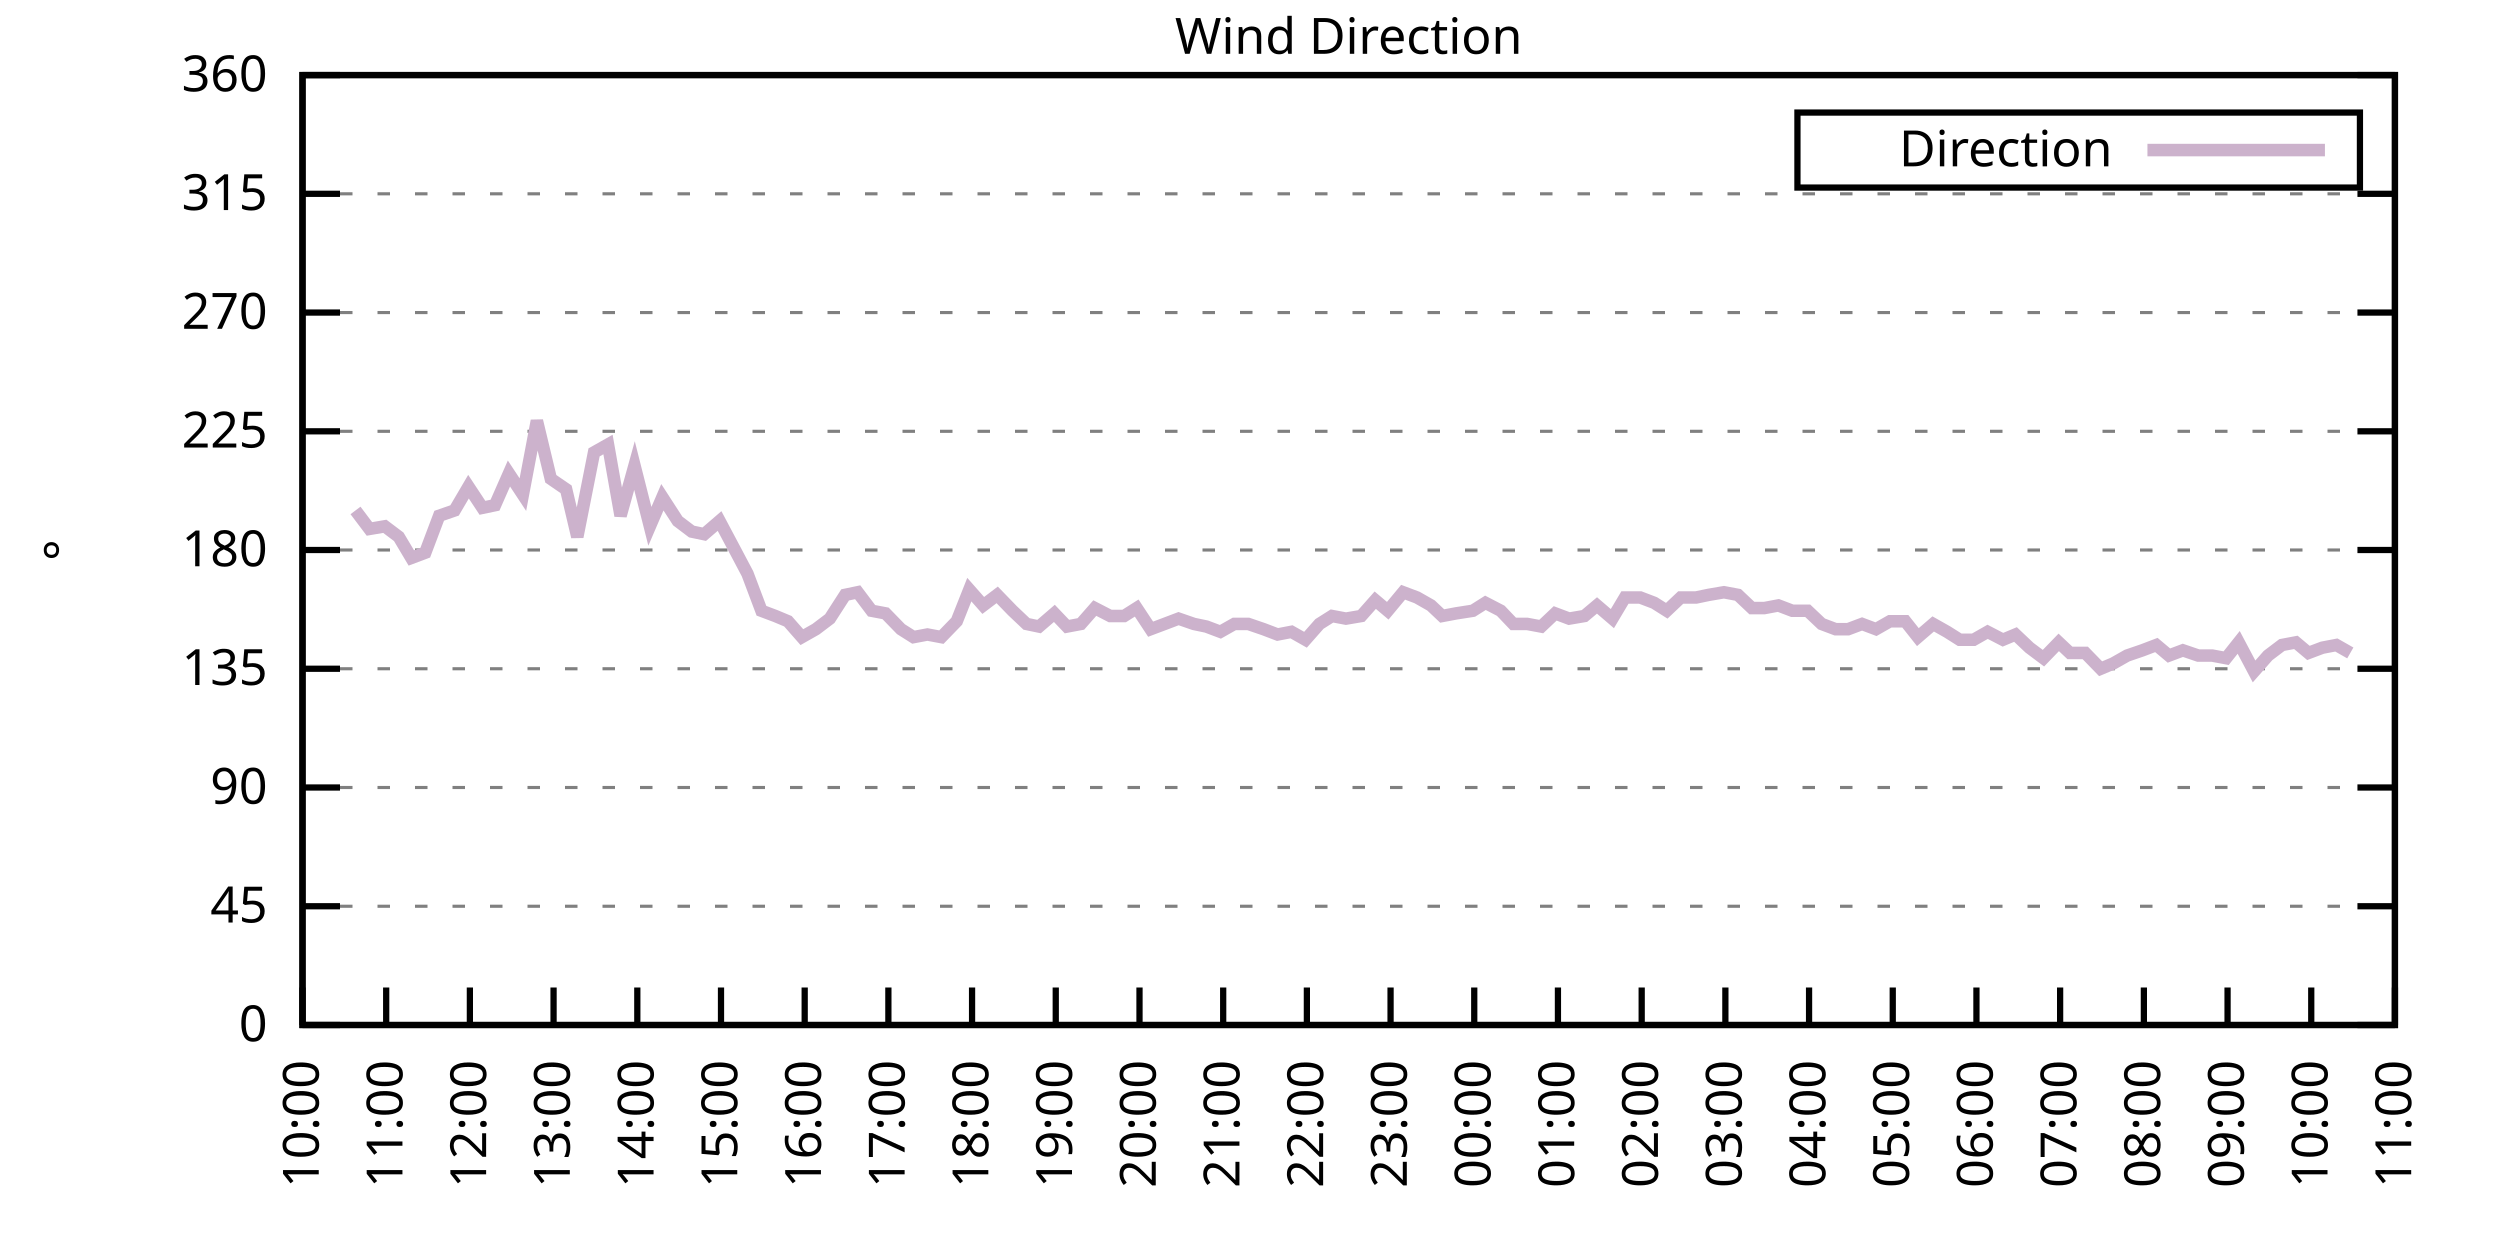
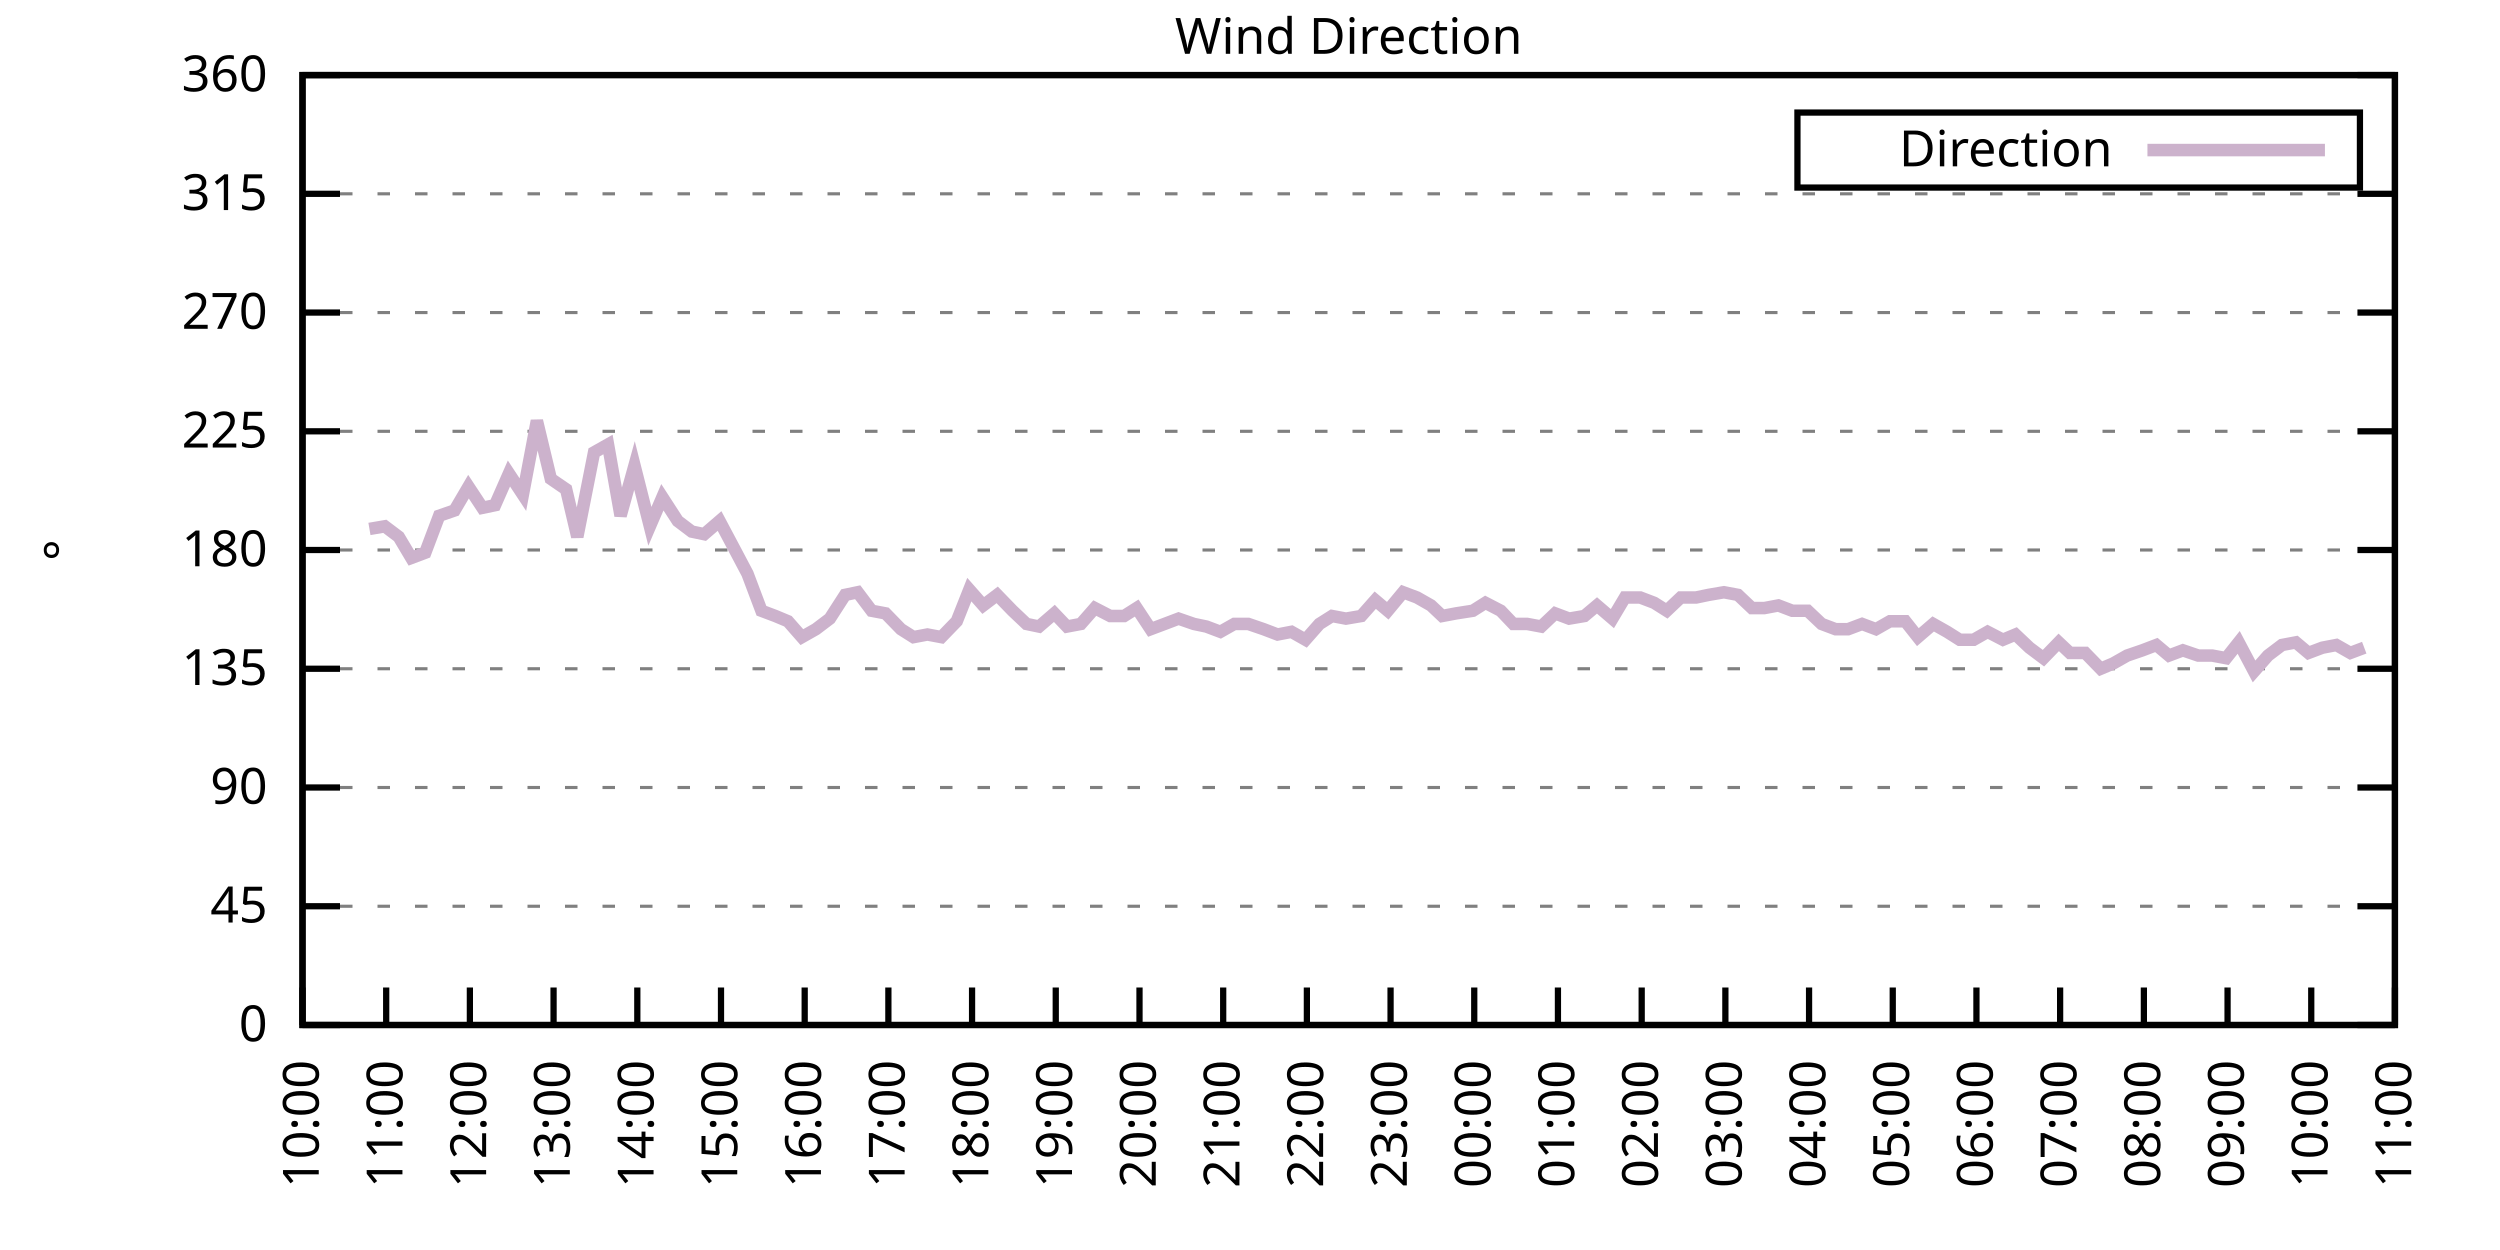
<svg xmlns="http://www.w3.org/2000/svg" xmlns:xlink="http://www.w3.org/1999/xlink" width="400" height="200" viewBox="0 0 400 200">
  <g id="gnuplot_canvas">
    <rect x="0" y="0" width="400" height="200" fill="none" />
    <defs>
      <circle id="gpDot" r="0.5" stroke-width="0.5" stroke="currentColor" />
      <path id="gpPt0" stroke-width="0.333" stroke="currentColor" d="M-1,0 h2 M0,-1 v2" />
      <path id="gpPt1" stroke-width="0.333" stroke="currentColor" d="M-1,-1 L1,1 M1,-1 L-1,1" />
      <path id="gpPt2" stroke-width="0.333" stroke="currentColor" d="M-1,0 L1,0 M0,-1 L0,1 M-1,-1 L1,1 M-1,1 L1,-1" />
      <rect id="gpPt3" stroke-width="0.333" stroke="currentColor" x="-1" y="-1" width="2" height="2" />
      <rect id="gpPt4" stroke-width="0.333" stroke="currentColor" fill="currentColor" x="-1" y="-1" width="2" height="2" />
      <circle id="gpPt5" stroke-width="0.333" stroke="currentColor" cx="0" cy="0" r="1" />
      <use xlink:href="#gpPt5" id="gpPt6" fill="currentColor" stroke="none" />
      <path id="gpPt7" stroke-width="0.333" stroke="currentColor" d="M0,-1.33 L-1.33,0.67 L1.33,0.67 z" />
      <use xlink:href="#gpPt7" id="gpPt8" fill="currentColor" stroke="none" />
      <use xlink:href="#gpPt7" id="gpPt9" stroke="currentColor" transform="rotate(180)" />
      <use xlink:href="#gpPt9" id="gpPt10" fill="currentColor" stroke="none" />
      <use xlink:href="#gpPt3" id="gpPt11" stroke="currentColor" transform="rotate(45)" />
      <use xlink:href="#gpPt11" id="gpPt12" fill="currentColor" stroke="none" />
      <path id="gpPt13" stroke-width="0.333" stroke="currentColor" d="M0,1.330 L1.265,0.411 L0.782,-1.067 L-0.782,-1.076 L-1.265,0.411 z" />
      <use xlink:href="#gpPt13" id="gpPt14" fill="currentColor" stroke="none" />
      <filter id="textbox" filterUnits="objectBoundingBox" x="0" y="0" height="1" width="1">
        <feFlood flood-color="white" flood-opacity="1" result="bgnd" />
        <feComposite in="SourceGraphic" in2="bgnd" operator="atop" />
      </filter>
      <filter id="greybox" filterUnits="objectBoundingBox" x="0" y="0" height="1" width="1">
        <feFlood flood-color="lightgrey" flood-opacity="1" result="grey" />
        <feComposite in="SourceGraphic" in2="grey" operator="atop" />
      </filter>
    </defs>
    <g fill="none" color="white" stroke="currentColor" stroke-width="1.00" stroke-linecap="butt" stroke-linejoin="miter">
</g>
    <g fill="none" color="black" stroke="currentColor" stroke-width="1.00" stroke-linecap="butt" stroke-linejoin="miter">
      <g stroke="none" shape-rendering="crispEdges">
        <polygon fill="rgb(255, 255, 255)" points="48.40,164.00 383.18,164.00 383.18,12.02 48.40,12.02 " />
      </g>
    </g>
    <g fill="none" color="black" stroke="currentColor" stroke-width="1.00" stroke-linecap="butt" stroke-linejoin="miter">
</g>
    <g fill="none" color="black" stroke="black" stroke-width="0.50" stroke-linecap="butt" stroke-linejoin="miter">
</g>
    <g fill="none" color="gray" stroke="currentColor" stroke-width="0.50" stroke-linecap="butt" stroke-linejoin="miter">
      <path stroke="gray" stroke-dasharray="2,4" class="gridline" d="M48.40,164.00 L383.19,164.00  " />
    </g>
    <g fill="none" color="gray" stroke="gray" stroke-width="1.00" stroke-linecap="butt" stroke-linejoin="miter">
</g>
    <g fill="none" color="black" stroke="currentColor" stroke-width="1.00" stroke-linecap="butt" stroke-linejoin="miter">
      <path stroke="black" d="M48.40,164.00 L54.40,164.00 M383.19,164.00 L377.19,164.00  " />
      <g transform="translate(42.80,166.60)" stroke="none" fill="black" font-family="Sans" font-size="8.00" text-anchor="end">
        <text>
          <tspan font-family="Sans"> 0</tspan>
        </text>
      </g>
    </g>
    <g fill="none" color="black" stroke="currentColor" stroke-width="1.00" stroke-linecap="butt" stroke-linejoin="miter">
</g>
    <g fill="none" color="black" stroke="black" stroke-width="0.50" stroke-linecap="butt" stroke-linejoin="miter">
</g>
    <g fill="none" color="gray" stroke="currentColor" stroke-width="0.50" stroke-linecap="butt" stroke-linejoin="miter">
      <path stroke="gray" stroke-dasharray="2,4" class="gridline" d="M48.40,145.00 L383.19,145.00  " />
    </g>
    <g fill="none" color="gray" stroke="gray" stroke-width="1.00" stroke-linecap="butt" stroke-linejoin="miter">
</g>
    <g fill="none" color="black" stroke="currentColor" stroke-width="1.00" stroke-linecap="butt" stroke-linejoin="miter">
      <path stroke="black" d="M48.40,145.00 L54.40,145.00 M383.19,145.00 L377.19,145.00  " />
      <g transform="translate(42.80,147.60)" stroke="none" fill="black" font-family="Sans" font-size="8.00" text-anchor="end">
        <text>
          <tspan font-family="Sans"> 45</tspan>
        </text>
      </g>
    </g>
    <g fill="none" color="black" stroke="currentColor" stroke-width="1.00" stroke-linecap="butt" stroke-linejoin="miter">
</g>
    <g fill="none" color="black" stroke="black" stroke-width="0.50" stroke-linecap="butt" stroke-linejoin="miter">
</g>
    <g fill="none" color="gray" stroke="currentColor" stroke-width="0.50" stroke-linecap="butt" stroke-linejoin="miter">
      <path stroke="gray" stroke-dasharray="2,4" class="gridline" d="M48.40,126.00 L383.19,126.00  " />
    </g>
    <g fill="none" color="gray" stroke="gray" stroke-width="1.00" stroke-linecap="butt" stroke-linejoin="miter">
</g>
    <g fill="none" color="black" stroke="currentColor" stroke-width="1.00" stroke-linecap="butt" stroke-linejoin="miter">
      <path stroke="black" d="M48.40,126.00 L54.40,126.00 M383.19,126.00 L377.19,126.00  " />
      <g transform="translate(42.80,128.60)" stroke="none" fill="black" font-family="Sans" font-size="8.00" text-anchor="end">
        <text>
          <tspan font-family="Sans"> 90</tspan>
        </text>
      </g>
    </g>
    <g fill="none" color="black" stroke="currentColor" stroke-width="1.00" stroke-linecap="butt" stroke-linejoin="miter">
</g>
    <g fill="none" color="black" stroke="black" stroke-width="0.50" stroke-linecap="butt" stroke-linejoin="miter">
</g>
    <g fill="none" color="gray" stroke="currentColor" stroke-width="0.50" stroke-linecap="butt" stroke-linejoin="miter">
      <path stroke="gray" stroke-dasharray="2,4" class="gridline" d="M48.40,107.00 L383.19,107.00  " />
    </g>
    <g fill="none" color="gray" stroke="gray" stroke-width="1.00" stroke-linecap="butt" stroke-linejoin="miter">
</g>
    <g fill="none" color="black" stroke="currentColor" stroke-width="1.00" stroke-linecap="butt" stroke-linejoin="miter">
      <path stroke="black" d="M48.40,107.00 L54.40,107.00 M383.19,107.00 L377.19,107.00  " />
      <g transform="translate(42.80,109.60)" stroke="none" fill="black" font-family="Sans" font-size="8.00" text-anchor="end">
        <text>
          <tspan font-family="Sans"> 135</tspan>
        </text>
      </g>
    </g>
    <g fill="none" color="black" stroke="currentColor" stroke-width="1.00" stroke-linecap="butt" stroke-linejoin="miter">
</g>
    <g fill="none" color="black" stroke="black" stroke-width="0.50" stroke-linecap="butt" stroke-linejoin="miter">
</g>
    <g fill="none" color="gray" stroke="currentColor" stroke-width="0.50" stroke-linecap="butt" stroke-linejoin="miter">
      <path stroke="gray" stroke-dasharray="2,4" class="gridline" d="M48.40,88.00 L383.19,88.00  " />
    </g>
    <g fill="none" color="gray" stroke="gray" stroke-width="1.00" stroke-linecap="butt" stroke-linejoin="miter">
</g>
    <g fill="none" color="black" stroke="currentColor" stroke-width="1.00" stroke-linecap="butt" stroke-linejoin="miter">
      <path stroke="black" d="M48.40,88.00 L54.40,88.00 M383.19,88.00 L377.19,88.00  " />
      <g transform="translate(42.80,90.60)" stroke="none" fill="black" font-family="Sans" font-size="8.00" text-anchor="end">
        <text>
          <tspan font-family="Sans"> 180</tspan>
        </text>
      </g>
    </g>
    <g fill="none" color="black" stroke="currentColor" stroke-width="1.00" stroke-linecap="butt" stroke-linejoin="miter">
</g>
    <g fill="none" color="black" stroke="black" stroke-width="0.50" stroke-linecap="butt" stroke-linejoin="miter">
</g>
    <g fill="none" color="gray" stroke="currentColor" stroke-width="0.50" stroke-linecap="butt" stroke-linejoin="miter">
      <path stroke="gray" stroke-dasharray="2,4" class="gridline" d="M48.40,69.01 L383.19,69.01  " />
    </g>
    <g fill="none" color="gray" stroke="gray" stroke-width="1.00" stroke-linecap="butt" stroke-linejoin="miter">
</g>
    <g fill="none" color="black" stroke="currentColor" stroke-width="1.00" stroke-linecap="butt" stroke-linejoin="miter">
      <path stroke="black" d="M48.40,69.01 L54.40,69.01 M383.19,69.01 L377.19,69.01  " />
      <g transform="translate(42.80,71.61)" stroke="none" fill="black" font-family="Sans" font-size="8.00" text-anchor="end">
        <text>
          <tspan font-family="Sans"> 225</tspan>
        </text>
      </g>
    </g>
    <g fill="none" color="black" stroke="currentColor" stroke-width="1.00" stroke-linecap="butt" stroke-linejoin="miter">
</g>
    <g fill="none" color="black" stroke="black" stroke-width="0.50" stroke-linecap="butt" stroke-linejoin="miter">
</g>
    <g fill="none" color="gray" stroke="currentColor" stroke-width="0.50" stroke-linecap="butt" stroke-linejoin="miter">
      <path stroke="gray" stroke-dasharray="2,4" class="gridline" d="M48.40,50.01 L383.19,50.01  " />
    </g>
    <g fill="none" color="gray" stroke="gray" stroke-width="1.00" stroke-linecap="butt" stroke-linejoin="miter">
</g>
    <g fill="none" color="black" stroke="currentColor" stroke-width="1.00" stroke-linecap="butt" stroke-linejoin="miter">
      <path stroke="black" d="M48.40,50.01 L54.40,50.01 M383.19,50.01 L377.19,50.01  " />
      <g transform="translate(42.80,52.61)" stroke="none" fill="black" font-family="Sans" font-size="8.00" text-anchor="end">
        <text>
          <tspan font-family="Sans"> 270</tspan>
        </text>
      </g>
    </g>
    <g fill="none" color="black" stroke="currentColor" stroke-width="1.00" stroke-linecap="butt" stroke-linejoin="miter">
</g>
    <g fill="none" color="black" stroke="black" stroke-width="0.50" stroke-linecap="butt" stroke-linejoin="miter">
</g>
    <g fill="none" color="gray" stroke="currentColor" stroke-width="0.50" stroke-linecap="butt" stroke-linejoin="miter">
      <path stroke="gray" stroke-dasharray="2,4" class="gridline" d="M48.40,31.01 L383.19,31.01  " />
    </g>
    <g fill="none" color="gray" stroke="gray" stroke-width="1.00" stroke-linecap="butt" stroke-linejoin="miter">
</g>
    <g fill="none" color="black" stroke="currentColor" stroke-width="1.00" stroke-linecap="butt" stroke-linejoin="miter">
      <path stroke="black" d="M48.40,31.01 L54.40,31.01 M383.19,31.01 L377.19,31.01  " />
      <g transform="translate(42.80,33.61)" stroke="none" fill="black" font-family="Sans" font-size="8.00" text-anchor="end">
        <text>
          <tspan font-family="Sans"> 315</tspan>
        </text>
      </g>
    </g>
    <g fill="none" color="black" stroke="currentColor" stroke-width="1.00" stroke-linecap="butt" stroke-linejoin="miter">
</g>
    <g fill="none" color="black" stroke="black" stroke-width="0.50" stroke-linecap="butt" stroke-linejoin="miter">
</g>
    <g fill="none" color="gray" stroke="currentColor" stroke-width="0.50" stroke-linecap="butt" stroke-linejoin="miter">
      <path stroke="gray" stroke-dasharray="2,4" class="gridline" d="M48.40,12.01 L383.19,12.01  " />
    </g>
    <g fill="none" color="gray" stroke="gray" stroke-width="1.00" stroke-linecap="butt" stroke-linejoin="miter">
</g>
    <g fill="none" color="black" stroke="currentColor" stroke-width="1.00" stroke-linecap="butt" stroke-linejoin="miter">
      <path stroke="black" d="M48.40,12.01 L54.40,12.01 M383.19,12.01 L377.19,12.01  " />
      <g transform="translate(42.80,14.61)" stroke="none" fill="black" font-family="Sans" font-size="8.00" text-anchor="end">
        <text>
          <tspan font-family="Sans"> 360</tspan>
        </text>
      </g>
    </g>
    <g fill="none" color="black" stroke="currentColor" stroke-width="1.00" stroke-linecap="butt" stroke-linejoin="miter">
      <path stroke="black" d="M48.40,164.00 L48.40,158.00  " />
      <g transform="translate(51.00,169.60) rotate(270.00)" stroke="none" fill="black" font-family="Sans" font-size="8.00" text-anchor="end">
        <text>
          <tspan font-family="Sans">10:00</tspan>
        </text>
      </g>
    </g>
    <g fill="none" color="black" stroke="currentColor" stroke-width="1.00" stroke-linecap="butt" stroke-linejoin="miter">
      <path stroke="black" d="M61.79,164.00 L61.79,158.00  " />
      <g transform="translate(64.39,169.60) rotate(270.00)" stroke="none" fill="black" font-family="Sans" font-size="8.00" text-anchor="end">
        <text>
          <tspan font-family="Sans">11:00</tspan>
        </text>
      </g>
    </g>
    <g fill="none" color="black" stroke="currentColor" stroke-width="1.00" stroke-linecap="butt" stroke-linejoin="miter">
      <path stroke="black" d="M75.18,164.00 L75.18,158.00  " />
      <g transform="translate(77.78,169.60) rotate(270.00)" stroke="none" fill="black" font-family="Sans" font-size="8.00" text-anchor="end">
        <text>
          <tspan font-family="Sans">12:00</tspan>
        </text>
      </g>
    </g>
    <g fill="none" color="black" stroke="currentColor" stroke-width="1.00" stroke-linecap="butt" stroke-linejoin="miter">
      <path stroke="black" d="M88.57,164.00 L88.57,158.00  " />
      <g transform="translate(91.17,169.60) rotate(270.00)" stroke="none" fill="black" font-family="Sans" font-size="8.00" text-anchor="end">
        <text>
          <tspan font-family="Sans">13:00</tspan>
        </text>
      </g>
    </g>
    <g fill="none" color="black" stroke="currentColor" stroke-width="1.00" stroke-linecap="butt" stroke-linejoin="miter">
      <path stroke="black" d="M101.97,164.00 L101.97,158.00  " />
      <g transform="translate(104.57,169.60) rotate(270.00)" stroke="none" fill="black" font-family="Sans" font-size="8.00" text-anchor="end">
        <text>
          <tspan font-family="Sans">14:00</tspan>
        </text>
      </g>
    </g>
    <g fill="none" color="black" stroke="currentColor" stroke-width="1.00" stroke-linecap="butt" stroke-linejoin="miter">
      <path stroke="black" d="M115.36,164.00 L115.36,158.00  " />
      <g transform="translate(117.96,169.60) rotate(270.00)" stroke="none" fill="black" font-family="Sans" font-size="8.00" text-anchor="end">
        <text>
          <tspan font-family="Sans">15:00</tspan>
        </text>
      </g>
    </g>
    <g fill="none" color="black" stroke="currentColor" stroke-width="1.00" stroke-linecap="butt" stroke-linejoin="miter">
      <path stroke="black" d="M128.75,164.00 L128.75,158.00  " />
      <g transform="translate(131.35,169.60) rotate(270.00)" stroke="none" fill="black" font-family="Sans" font-size="8.00" text-anchor="end">
        <text>
          <tspan font-family="Sans">16:00</tspan>
        </text>
      </g>
    </g>
    <g fill="none" color="black" stroke="currentColor" stroke-width="1.00" stroke-linecap="butt" stroke-linejoin="miter">
      <path stroke="black" d="M142.14,164.00 L142.14,158.00  " />
      <g transform="translate(144.74,169.60) rotate(270.00)" stroke="none" fill="black" font-family="Sans" font-size="8.00" text-anchor="end">
        <text>
          <tspan font-family="Sans">17:00</tspan>
        </text>
      </g>
    </g>
    <g fill="none" color="black" stroke="currentColor" stroke-width="1.00" stroke-linecap="butt" stroke-linejoin="miter">
      <path stroke="black" d="M155.53,164.00 L155.53,158.00  " />
      <g transform="translate(158.13,169.60) rotate(270.00)" stroke="none" fill="black" font-family="Sans" font-size="8.00" text-anchor="end">
        <text>
          <tspan font-family="Sans">18:00</tspan>
        </text>
      </g>
    </g>
    <g fill="none" color="black" stroke="currentColor" stroke-width="1.00" stroke-linecap="butt" stroke-linejoin="miter">
      <path stroke="black" d="M168.92,164.00 L168.92,158.00  " />
      <g transform="translate(171.52,169.60) rotate(270.00)" stroke="none" fill="black" font-family="Sans" font-size="8.00" text-anchor="end">
        <text>
          <tspan font-family="Sans">19:00</tspan>
        </text>
      </g>
    </g>
    <g fill="none" color="black" stroke="currentColor" stroke-width="1.00" stroke-linecap="butt" stroke-linejoin="miter">
      <path stroke="black" d="M182.32,164.00 L182.32,158.00  " />
      <g transform="translate(184.92,169.60) rotate(270.00)" stroke="none" fill="black" font-family="Sans" font-size="8.00" text-anchor="end">
        <text>
          <tspan font-family="Sans">20:00</tspan>
        </text>
      </g>
    </g>
    <g fill="none" color="black" stroke="currentColor" stroke-width="1.00" stroke-linecap="butt" stroke-linejoin="miter">
      <path stroke="black" d="M195.71,164.00 L195.71,158.00  " />
      <g transform="translate(198.31,169.60) rotate(270.00)" stroke="none" fill="black" font-family="Sans" font-size="8.00" text-anchor="end">
        <text>
          <tspan font-family="Sans">21:00</tspan>
        </text>
      </g>
    </g>
    <g fill="none" color="black" stroke="currentColor" stroke-width="1.00" stroke-linecap="butt" stroke-linejoin="miter">
      <path stroke="black" d="M209.10,164.00 L209.10,158.00  " />
      <g transform="translate(211.70,169.60) rotate(270.00)" stroke="none" fill="black" font-family="Sans" font-size="8.00" text-anchor="end">
        <text>
          <tspan font-family="Sans">22:00</tspan>
        </text>
      </g>
    </g>
    <g fill="none" color="black" stroke="currentColor" stroke-width="1.00" stroke-linecap="butt" stroke-linejoin="miter">
      <path stroke="black" d="M222.49,164.00 L222.49,158.00  " />
      <g transform="translate(225.09,169.60) rotate(270.00)" stroke="none" fill="black" font-family="Sans" font-size="8.00" text-anchor="end">
        <text>
          <tspan font-family="Sans">23:00</tspan>
        </text>
      </g>
    </g>
    <g fill="none" color="black" stroke="currentColor" stroke-width="1.00" stroke-linecap="butt" stroke-linejoin="miter">
      <path stroke="black" d="M235.88,164.00 L235.88,158.00  " />
      <g transform="translate(238.48,169.60) rotate(270.00)" stroke="none" fill="black" font-family="Sans" font-size="8.00" text-anchor="end">
        <text>
          <tspan font-family="Sans">00:00</tspan>
        </text>
      </g>
    </g>
    <g fill="none" color="black" stroke="currentColor" stroke-width="1.00" stroke-linecap="butt" stroke-linejoin="miter">
      <path stroke="black" d="M249.27,164.00 L249.27,158.00  " />
      <g transform="translate(251.87,169.60) rotate(270.00)" stroke="none" fill="black" font-family="Sans" font-size="8.00" text-anchor="end">
        <text>
          <tspan font-family="Sans">01:00</tspan>
        </text>
      </g>
    </g>
    <g fill="none" color="black" stroke="currentColor" stroke-width="1.00" stroke-linecap="butt" stroke-linejoin="miter">
      <path stroke="black" d="M262.67,164.00 L262.67,158.00  " />
      <g transform="translate(265.27,169.60) rotate(270.00)" stroke="none" fill="black" font-family="Sans" font-size="8.00" text-anchor="end">
        <text>
          <tspan font-family="Sans">02:00</tspan>
        </text>
      </g>
    </g>
    <g fill="none" color="black" stroke="currentColor" stroke-width="1.00" stroke-linecap="butt" stroke-linejoin="miter">
      <path stroke="black" d="M276.06,164.00 L276.06,158.00  " />
      <g transform="translate(278.66,169.60) rotate(270.00)" stroke="none" fill="black" font-family="Sans" font-size="8.00" text-anchor="end">
        <text>
          <tspan font-family="Sans">03:00</tspan>
        </text>
      </g>
    </g>
    <g fill="none" color="black" stroke="currentColor" stroke-width="1.00" stroke-linecap="butt" stroke-linejoin="miter">
      <path stroke="black" d="M289.45,164.00 L289.45,158.00  " />
      <g transform="translate(292.05,169.60) rotate(270.00)" stroke="none" fill="black" font-family="Sans" font-size="8.00" text-anchor="end">
        <text>
          <tspan font-family="Sans">04:00</tspan>
        </text>
      </g>
    </g>
    <g fill="none" color="black" stroke="currentColor" stroke-width="1.00" stroke-linecap="butt" stroke-linejoin="miter">
      <path stroke="black" d="M302.84,164.00 L302.84,158.00  " />
      <g transform="translate(305.44,169.60) rotate(270.00)" stroke="none" fill="black" font-family="Sans" font-size="8.00" text-anchor="end">
        <text>
          <tspan font-family="Sans">05:00</tspan>
        </text>
      </g>
    </g>
    <g fill="none" color="black" stroke="currentColor" stroke-width="1.00" stroke-linecap="butt" stroke-linejoin="miter">
      <path stroke="black" d="M316.23,164.00 L316.23,158.00  " />
      <g transform="translate(318.83,169.60) rotate(270.00)" stroke="none" fill="black" font-family="Sans" font-size="8.00" text-anchor="end">
        <text>
          <tspan font-family="Sans">06:00</tspan>
        </text>
      </g>
    </g>
    <g fill="none" color="black" stroke="currentColor" stroke-width="1.00" stroke-linecap="butt" stroke-linejoin="miter">
      <path stroke="black" d="M329.62,164.00 L329.62,158.00  " />
      <g transform="translate(332.22,169.60) rotate(270.00)" stroke="none" fill="black" font-family="Sans" font-size="8.00" text-anchor="end">
        <text>
          <tspan font-family="Sans">07:00</tspan>
        </text>
      </g>
    </g>
    <g fill="none" color="black" stroke="currentColor" stroke-width="1.00" stroke-linecap="butt" stroke-linejoin="miter">
      <path stroke="black" d="M343.02,164.00 L343.02,158.00  " />
      <g transform="translate(345.62,169.60) rotate(270.00)" stroke="none" fill="black" font-family="Sans" font-size="8.00" text-anchor="end">
        <text>
          <tspan font-family="Sans">08:00</tspan>
        </text>
      </g>
    </g>
    <g fill="none" color="black" stroke="currentColor" stroke-width="1.00" stroke-linecap="butt" stroke-linejoin="miter">
      <path stroke="black" d="M356.41,164.00 L356.41,158.00  " />
      <g transform="translate(359.01,169.60) rotate(270.00)" stroke="none" fill="black" font-family="Sans" font-size="8.00" text-anchor="end">
        <text>
          <tspan font-family="Sans">09:00</tspan>
        </text>
      </g>
    </g>
    <g fill="none" color="black" stroke="currentColor" stroke-width="1.00" stroke-linecap="butt" stroke-linejoin="miter">
      <path stroke="black" d="M369.80,164.00 L369.80,158.00  " />
      <g transform="translate(372.40,169.60) rotate(270.00)" stroke="none" fill="black" font-family="Sans" font-size="8.00" text-anchor="end">
        <text>
          <tspan font-family="Sans">10:00</tspan>
        </text>
      </g>
    </g>
    <g fill="none" color="black" stroke="currentColor" stroke-width="1.00" stroke-linecap="butt" stroke-linejoin="miter">
      <path stroke="black" d="M383.19,164.00 L383.19,158.00  " />
      <g transform="translate(385.79,169.60) rotate(270.00)" stroke="none" fill="black" font-family="Sans" font-size="8.00" text-anchor="end">
        <text>
          <tspan font-family="Sans">11:00</tspan>
        </text>
      </g>
    </g>
    <g fill="none" color="black" stroke="currentColor" stroke-width="1.00" stroke-linecap="butt" stroke-linejoin="miter">
</g>
    <g fill="none" color="black" stroke="currentColor" stroke-width="1.00" stroke-linecap="butt" stroke-linejoin="miter">
      <path stroke="black" d="M48.40,12.01 L48.40,164.00 L383.19,164.00 L383.19,12.01 L48.40,12.01 Z  " />
    </g>
    <g fill="none" color="black" stroke="currentColor" stroke-width="1.00" stroke-linecap="butt" stroke-linejoin="miter">
</g>
    <g fill="none" color="black" stroke="currentColor" stroke-width="1.00" stroke-linecap="butt" stroke-linejoin="miter">
      <path stroke="black" d="M287.59,30.01 L287.59,18.01 L377.59,18.01 L377.59,30.01 L287.59,30.01 Z  " />
    </g>
    <g id="Wind_direction_plot_1">
      <g fill="none" color="white" stroke="black" stroke-width="2.00" stroke-linecap="butt" stroke-linejoin="miter">
</g>
      <g fill="none" color="black" stroke="currentColor" stroke-width="2.00" stroke-linecap="butt" stroke-linejoin="miter">
        <g transform="translate(337.99,26.61)" stroke="none" fill="black" font-family="Sans" font-size="8.00" text-anchor="end">
          <text>
            <tspan font-family="Sans">Direction</tspan>
          </text>
        </g>
      </g>
      <g fill="none" color="black" stroke="currentColor" stroke-width="2.00" stroke-linecap="butt" stroke-linejoin="miter">
-         <path stroke="rgb(204, 178, 204)" d="M343.59,24.01 L371.99,24.01 M56.88,81.67 L59.11,84.63 L61.57,84.21 L63.80,85.89 L65.81,89.27 L68.04,88.43   L70.27,82.52 L72.73,81.67 L74.96,77.87 L77.19,81.25 L79.20,80.83 L81.43,75.76 L83.66,79.14 L85.90,67.32   L88.13,76.61 L90.58,78.29 L92.37,85.89 L95.05,72.38 L97.28,71.12 L99.29,82.52 L101.52,74.49 L103.98,84.21   L105.98,79.56 L108.44,83.36 L110.67,85.05 L112.68,85.47 L115.13,83.36 L117.37,87.58 L119.60,91.80 L121.83,97.72   L124.06,98.56 L126.07,99.40 L128.30,101.94 L130.54,100.67 L132.77,98.98 L135.22,95.18 L137.23,94.76 L139.46,97.72   L141.69,98.14 L144.15,100.67 L146.16,101.94 L148.39,101.52 L150.62,101.94 L153.08,99.40 L155.09,94.34 L157.32,96.87   L159.55,95.18 L162.01,97.72 L164.24,99.83 L166.25,100.25 L168.70,98.14 L170.71,100.25 L172.94,99.83 L175.17,97.29   L177.63,98.56 L179.86,98.56 L181.87,97.29 L184.10,100.67 L186.33,99.83 L188.57,98.98 L191.02,99.83 L193.03,100.25   L195.26,101.09 L197.49,99.83 L199.73,99.83 L202.18,100.67 L204.41,101.52 L206.64,101.09 L208.88,102.36 L211.11,99.83   L213.12,98.56 L215.35,98.98 L217.80,98.56 L220.04,96.03 L222.04,97.72 L224.50,94.76 L226.73,95.60 L228.96,96.87   L230.75,98.56 L232.98,98.14 L235.66,97.72 L237.67,96.45 L240.12,97.72 L242.13,99.83 L244.36,99.83 L246.60,100.25   L248.83,98.14 L251.06,98.98 L253.51,98.56 L255.52,96.87 L257.98,98.98 L259.99,95.60 L262.44,95.60 L264.67,96.45   L266.68,97.72 L268.92,95.60 L271.37,95.60 L273.38,95.18 L275.83,94.76 L278.07,95.18 L280.30,97.29 L282.31,97.29   L284.54,96.87 L286.77,97.72 L289.23,97.72 L291.46,99.83 L293.69,100.67 L295.70,100.67 L297.93,99.83 L300.16,100.67   L302.39,99.40 L304.85,99.40 L306.86,101.94 L309.31,99.83 L311.54,101.09 L313.55,102.36 L315.79,102.36 L318.02,101.09   L320.47,102.36 L322.48,101.52 L324.71,103.63 L326.95,105.31 L329.40,102.78 L331.19,104.47 L333.64,104.47 L336.10,107.00   L338.10,106.16 L340.34,104.89 L342.79,104.05 L345.02,103.20 L347.03,104.89 L349.26,104.05 L351.72,104.89 L353.95,104.89   L356.18,105.31 L358.19,102.78 L360.65,107.43 L362.88,104.89 L365.11,103.20 L367.34,102.78 L369.35,104.47 L371.58,103.63   L373.82,103.20 L376.05,104.47  " />
+         <path stroke="rgb(204, 178, 204)" d="M343.59,24.01 L371.99,24.01 M59.11,84.63 L61.57,84.21 L63.80,85.89 L65.81,89.27 L68.04,88.43 L70.27,82.52   L72.73,81.67 L74.96,77.87 L77.19,81.25 L79.20,80.83 L81.43,75.76 L83.66,79.14 L85.90,67.32 L88.13,76.61   L90.58,78.29 L92.37,85.89 L95.05,72.38 L97.28,71.12 L99.29,82.52 L101.52,74.49 L103.98,84.21 L105.98,79.56   L108.44,83.36 L110.67,85.05 L112.68,85.47 L115.13,83.36 L117.37,87.58 L119.60,91.80 L121.83,97.72 L124.06,98.56   L126.07,99.40 L128.30,101.94 L130.54,100.67 L132.77,98.98 L135.22,95.18 L137.23,94.76 L139.46,97.72 L141.69,98.14   L144.15,100.67 L146.16,101.94 L148.39,101.52 L150.62,101.94 L153.08,99.40 L155.09,94.34 L157.32,96.87 L159.55,95.18   L162.01,97.72 L164.24,99.83 L166.25,100.25 L168.70,98.14 L170.71,100.25 L172.94,99.83 L175.17,97.29 L177.63,98.56   L179.86,98.56 L181.87,97.29 L184.10,100.67 L186.33,99.83 L188.57,98.98 L191.02,99.83 L193.03,100.25 L195.26,101.09   L197.49,99.83 L199.73,99.83 L202.18,100.67 L204.41,101.52 L206.64,101.09 L208.88,102.36 L211.11,99.83 L213.12,98.56   L215.35,98.98 L217.80,98.56 L220.04,96.03 L222.04,97.72 L224.50,94.76 L226.73,95.60 L228.96,96.87 L230.75,98.56   L232.98,98.14 L235.66,97.72 L237.67,96.45 L240.12,97.72 L242.13,99.83 L244.36,99.83 L246.60,100.25 L248.83,98.14   L251.06,98.98 L253.51,98.56 L255.52,96.87 L257.98,98.98 L259.99,95.60 L262.44,95.60 L264.67,96.45 L266.68,97.72   L268.92,95.60 L271.37,95.60 L273.38,95.18 L275.83,94.76 L278.07,95.18 L280.30,97.29 L282.31,97.29 L284.54,96.87   L286.77,97.72 L289.23,97.72 L291.46,99.83 L293.69,100.67 L295.70,100.67 L297.93,99.83 L300.16,100.67 L302.39,99.40   L304.85,99.40 L306.86,101.94 L309.31,99.83 L311.54,101.09 L313.55,102.36 L315.79,102.36 L318.02,101.09 L320.47,102.36   L322.48,101.52 L324.71,103.63 L326.95,105.31 L329.40,102.78 L331.19,104.47 L333.64,104.47 L336.10,107.00 L338.10,106.16   L340.34,104.89 L342.79,104.05 L345.02,103.20 L347.03,104.89 L349.26,104.05 L351.72,104.89 L353.95,104.89 L356.18,105.31   L358.19,102.78 L360.65,107.43 L362.88,104.89 L365.11,103.20 L367.34,102.78 L369.35,104.47 L371.58,103.63 L373.82,103.20   L376.05,104.47 L378.28,103.63  " />
      </g>
    </g>
    <g fill="none" color="black" stroke="currentColor" stroke-width="2.00" stroke-linecap="butt" stroke-linejoin="miter">
</g>
    <g fill="none" color="black" stroke="black" stroke-width="1.00" stroke-linecap="butt" stroke-linejoin="miter">
</g>
    <g fill="none" color="black" stroke="currentColor" stroke-width="1.00" stroke-linecap="butt" stroke-linejoin="miter">
      <path stroke="black" d="M48.40,12.01 L48.40,164.00 L383.19,164.00 L383.19,12.01 L48.40,12.01 Z  " />
      <g transform="translate(12.80,88.01) rotate(270.00)" stroke="none" fill="black" font-family="Sans" font-size="8.00" text-anchor="middle">
        <text>
          <tspan font-family="Sans">°</tspan>
        </text>
      </g>
    </g>
    <g fill="none" color="black" stroke="currentColor" stroke-width="1.00" stroke-linecap="butt" stroke-linejoin="miter">
</g>
    <g fill="none" color="black" stroke="currentColor" stroke-width="1.00" stroke-linecap="butt" stroke-linejoin="miter">
      <g transform="translate(215.79,8.61)" stroke="none" fill="black" font-family="Sans" font-size="8.00" text-anchor="middle">
        <text>
          <tspan font-family="Sans">Wind Direction</tspan>
        </text>
      </g>
    </g>
    <g fill="none" color="black" stroke="currentColor" stroke-width="1.00" stroke-linecap="butt" stroke-linejoin="miter">
</g>
  </g>
</svg>
